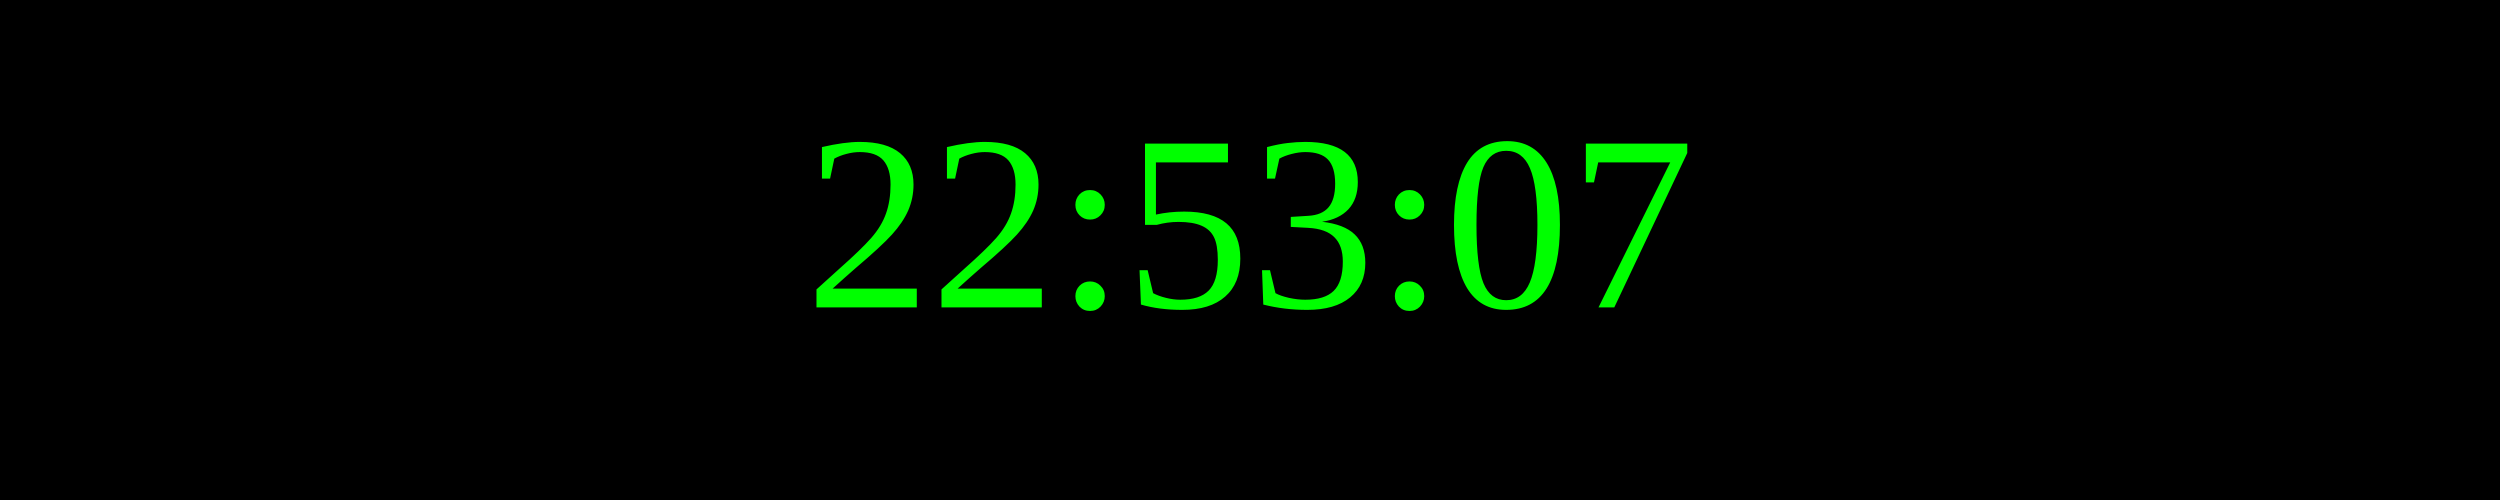
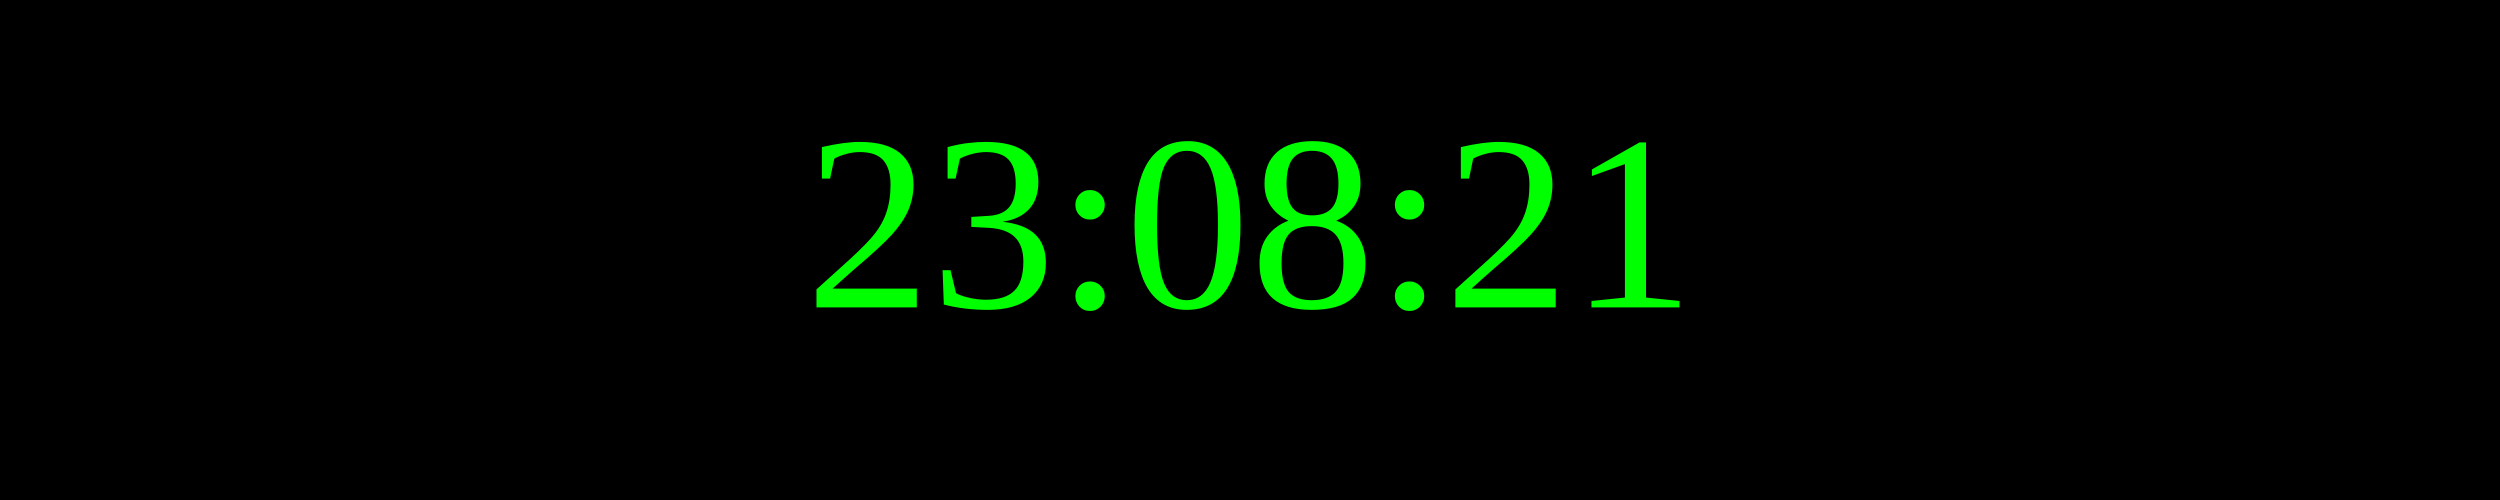
<svg xmlns="http://www.w3.org/2000/svg" width="250" height="50">
  <rect width="100%" height="100%" fill="black" />
  <text x="50%" y="50%" font-size="25" fill="lime" text-anchor="middle" dominant-baseline="middle">
- 22:53:07
+ 23:08:21
</text>
</svg>
